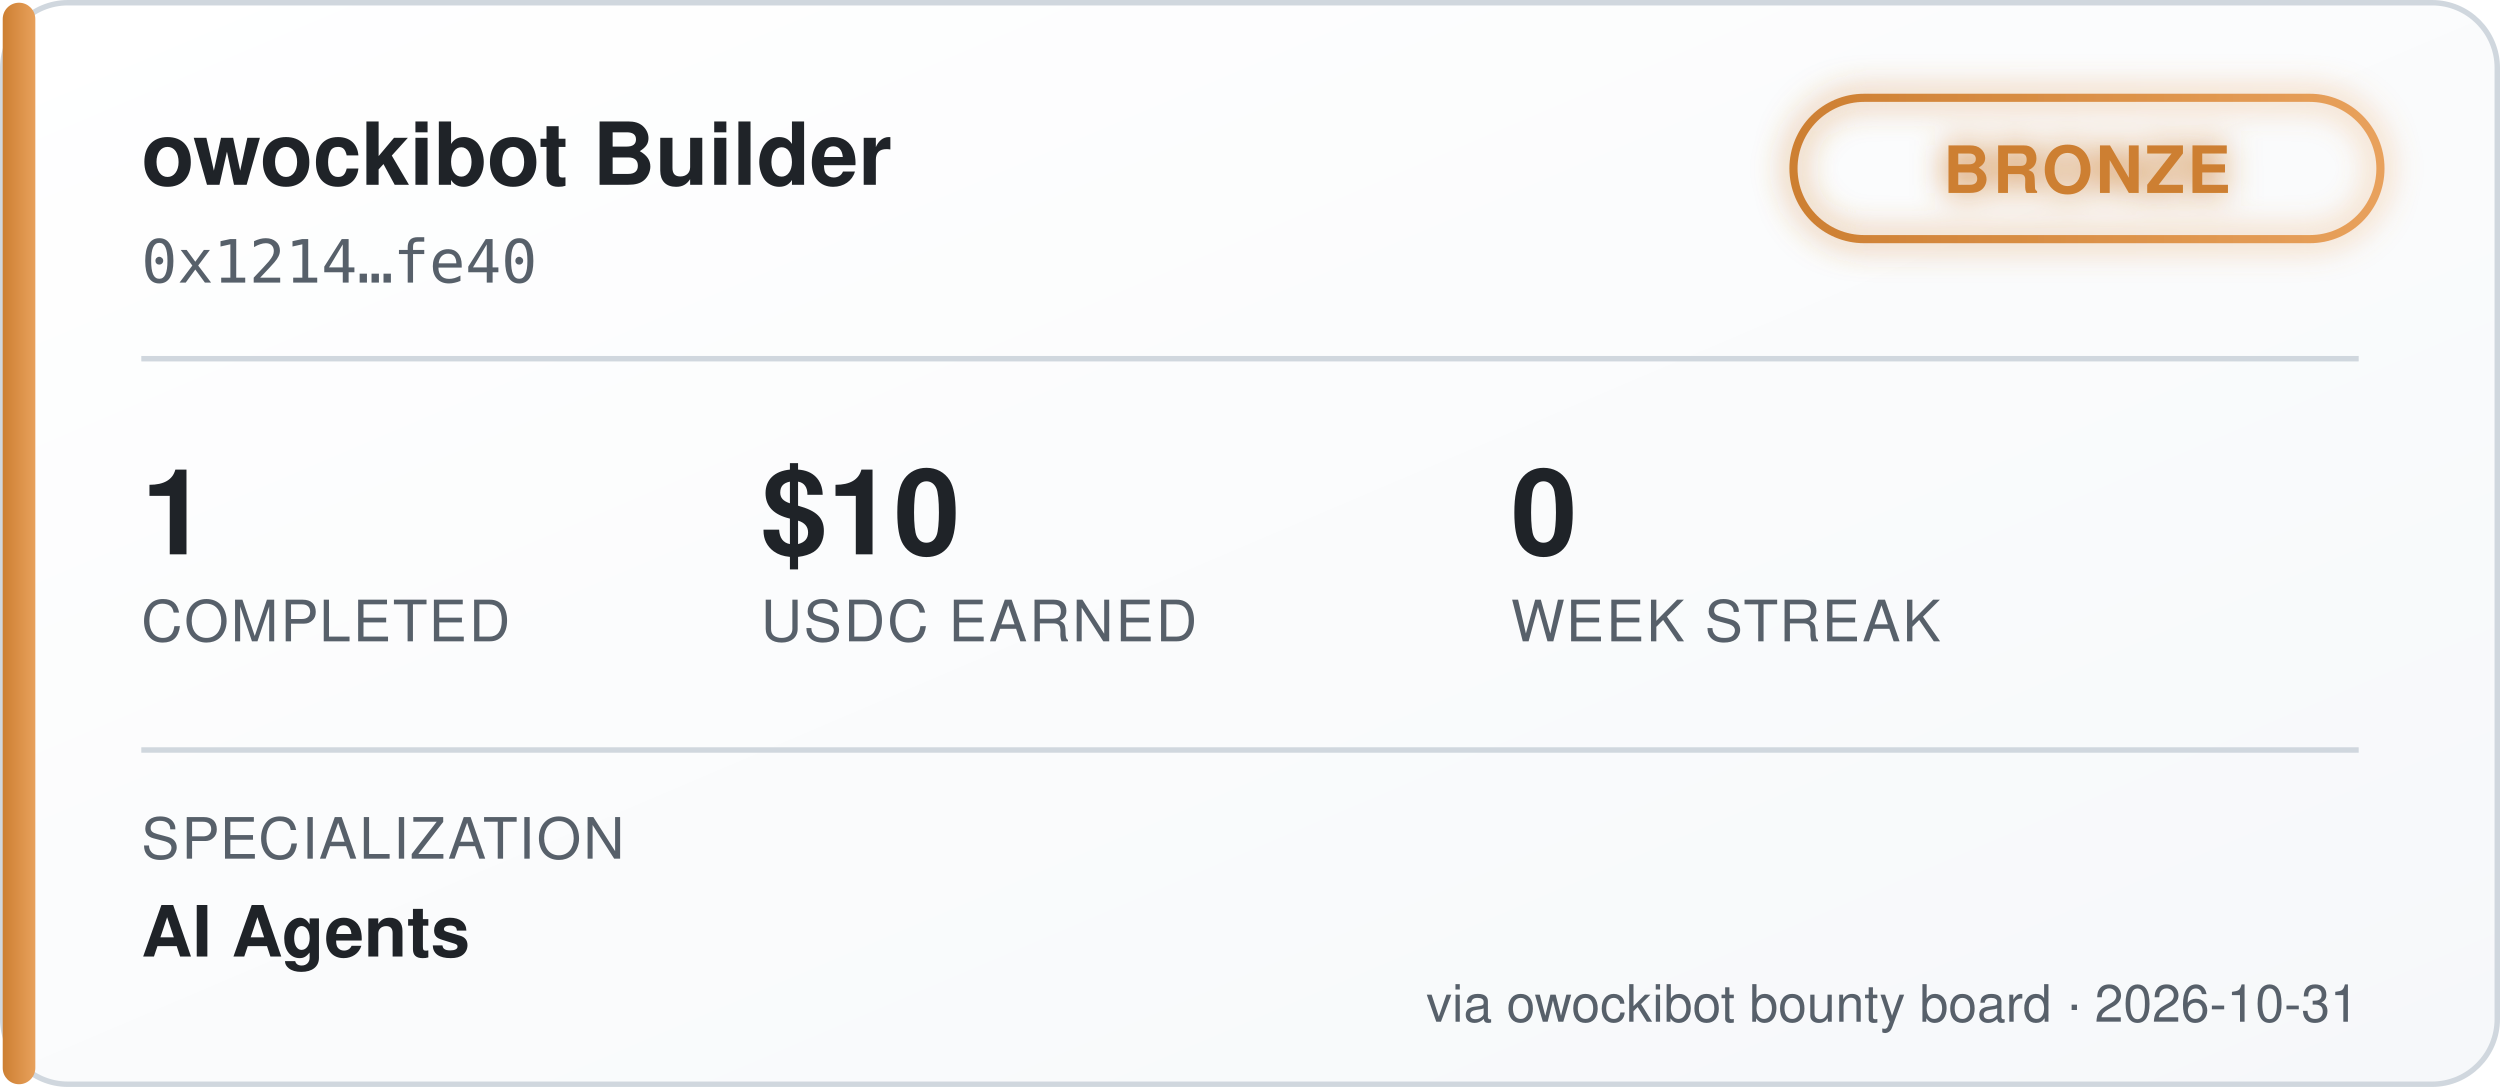
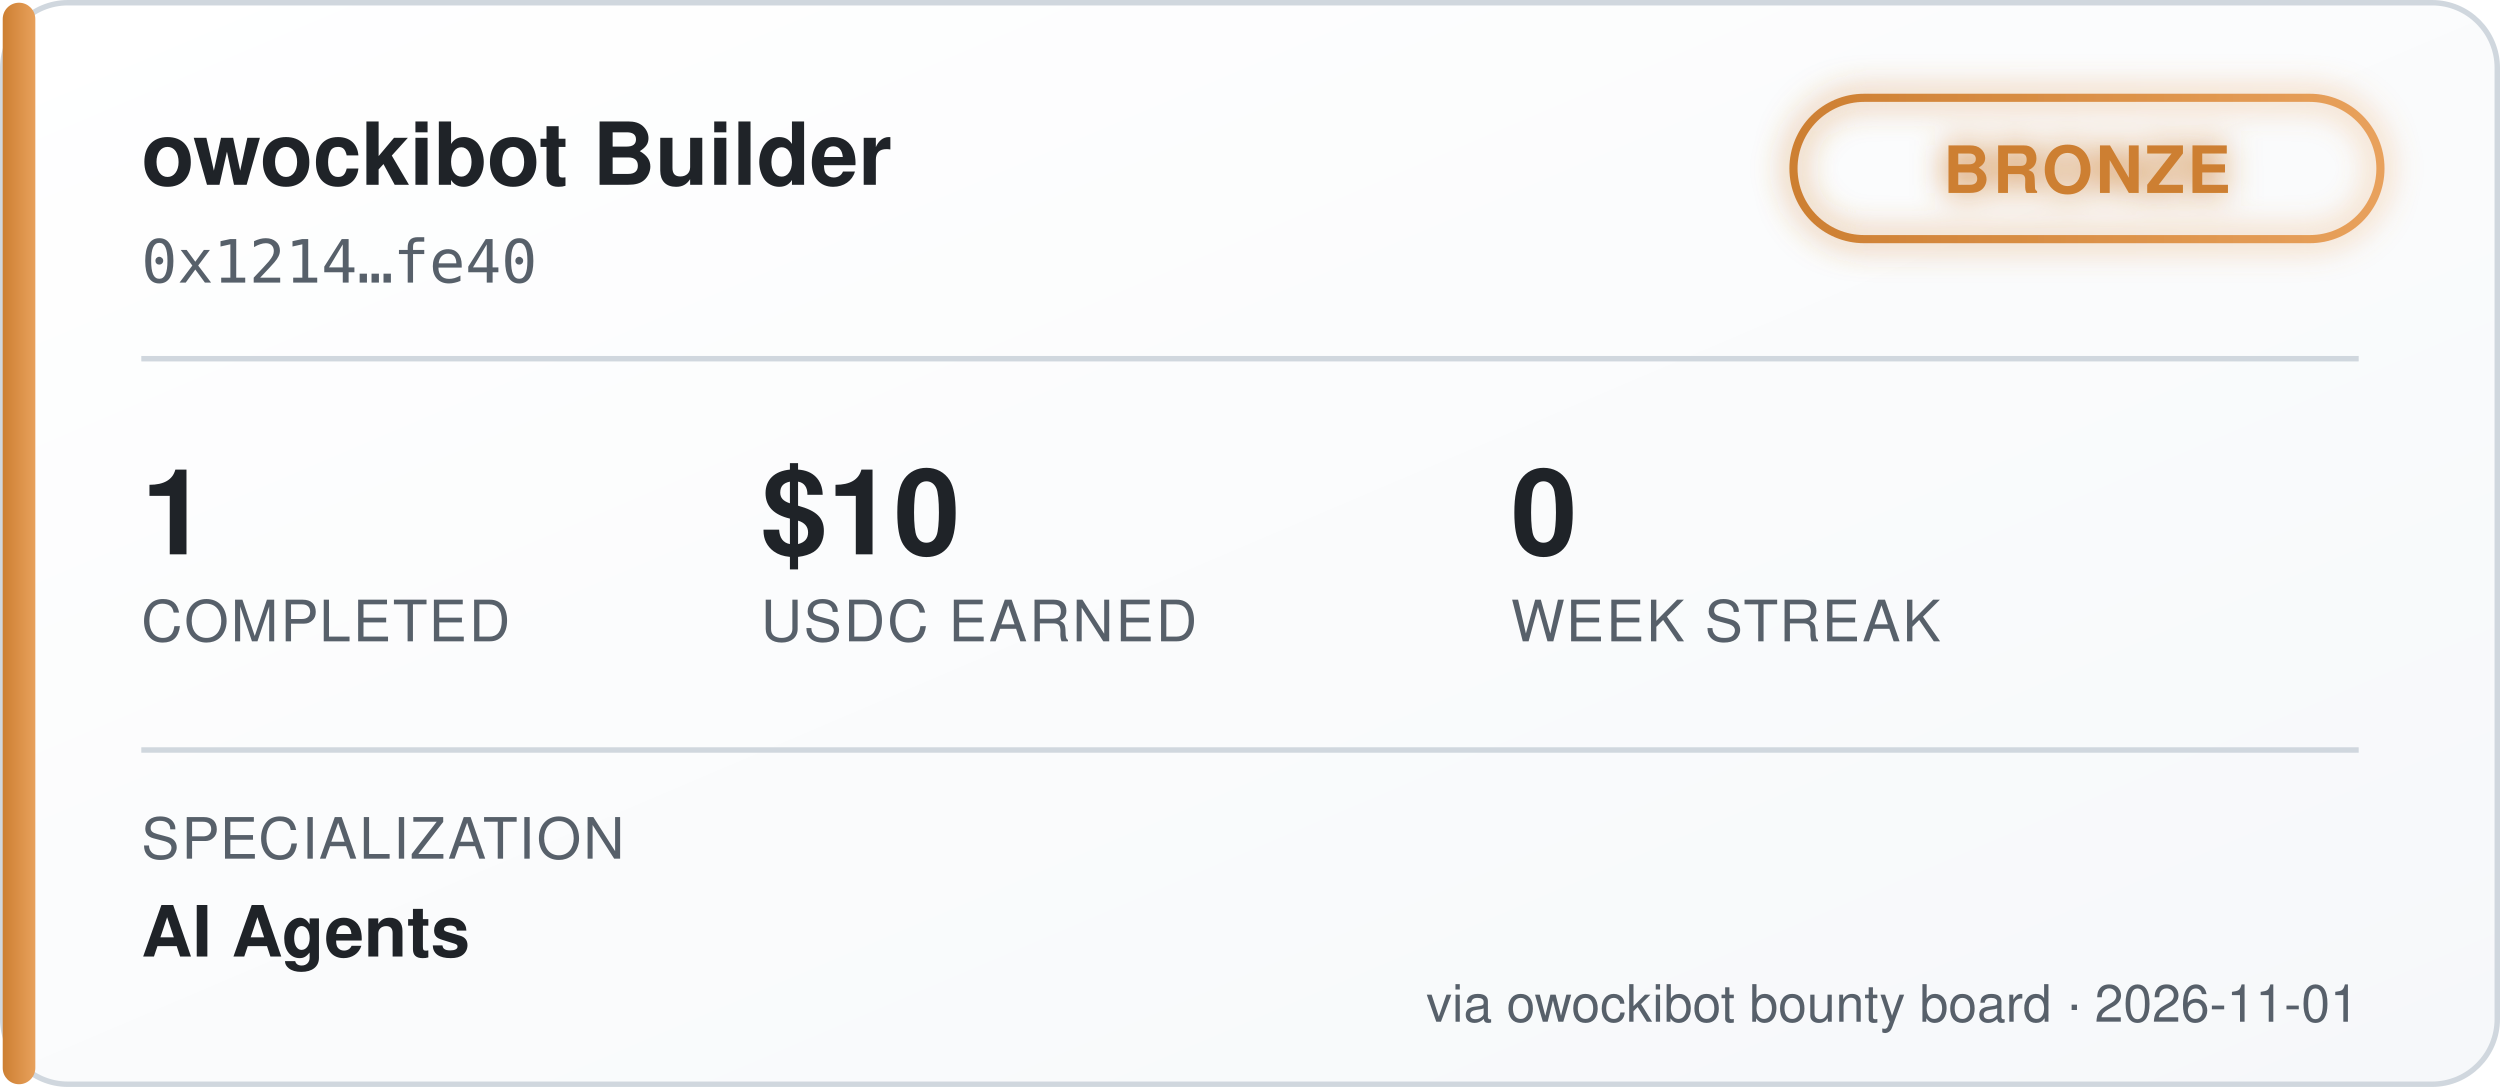
<svg xmlns="http://www.w3.org/2000/svg" width="460" height="200" viewBox="0 0 460 200" font-family="'Segoe UI', Helvetica, Arial, sans-serif">
  <defs>
    <linearGradient id="bgGrad" x1="0" y1="0" x2="1" y2="1">
      <stop offset="0%" stop-color="#ffffff" />
      <stop offset="100%" stop-color="#f6f8fa" />
    </linearGradient>
    <linearGradient id="tierGrad" x1="0" y1="0" x2="1" y2="0">
      <stop offset="0%" stop-color="#cd7f32" />
      <stop offset="100%" stop-color="#e8a15c" />
    </linearGradient>
    <filter id="glow" x="-50%" y="-50%" width="200%" height="200%">
      <feGaussianBlur stdDeviation="3" result="blur" />
      <feMerge>
        <feMergeNode in="blur" />
        <feMergeNode in="SourceGraphic" />
      </feMerge>
    </filter>
  </defs>
  <rect x="0.5" y="0.5" width="459" height="199" rx="12" fill="url(#bgGrad)" stroke="#d0d7de" />
  <rect x="0.5" y="0.5" width="6" height="199" rx="3" fill="url(#tierGrad)" />
  <text x="26" y="34" fill="#1f2328" font-size="16" font-weight="700">owockibot Builder</text>
  <text x="26" y="52" fill="#57606a" font-size="11" font-family="monospace">0x1214…fe40</text>
  <g transform="translate(330, 18)" filter="url(#glow)">
    <rect x="0" y="0" width="108" height="26" rx="13" fill="none" stroke="url(#tierGrad)" stroke-width="1.5" />
    <text x="54" y="17.5" fill="#cd7f32" font-size="12" font-weight="700" text-anchor="middle" letter-spacing="0.5">BRONZE</text>
  </g>
  <line x1="26" y1="66" x2="434" y2="66" stroke="#d0d7de" stroke-width="1" />
  <g font-size="22" font-weight="700" fill="#1f2328">
    <text x="26" y="102">1</text>
    <text x="140" y="102">$10</text>
    <text x="278" y="102">0</text>
  </g>
  <g font-size="10.5" fill="#57606a" letter-spacing="0.4">
    <text x="26" y="118">COMPLETED</text>
    <text x="140" y="118">USDC EARNED</text>
    <text x="278" y="118">WEEK STREAK</text>
  </g>
  <line x1="26" y1="138" x2="434" y2="138" stroke="#d0d7de" stroke-width="1" />
  <text x="26" y="158" fill="#57606a" font-size="10.5" letter-spacing="0.4">SPECIALIZATION</text>
  <text x="26" y="176" fill="#1f2328" font-size="13" font-weight="600">AI Agents</text>
-   <text x="434" y="188" fill="#57606a" font-size="9.5" text-anchor="end">via owockibot bounty board · 2026-10-31</text>
+   <text x="434" y="188" fill="#57606a" font-size="9.5" text-anchor="end">via owockibot bounty board · 2026-11-01</text>
</svg>
